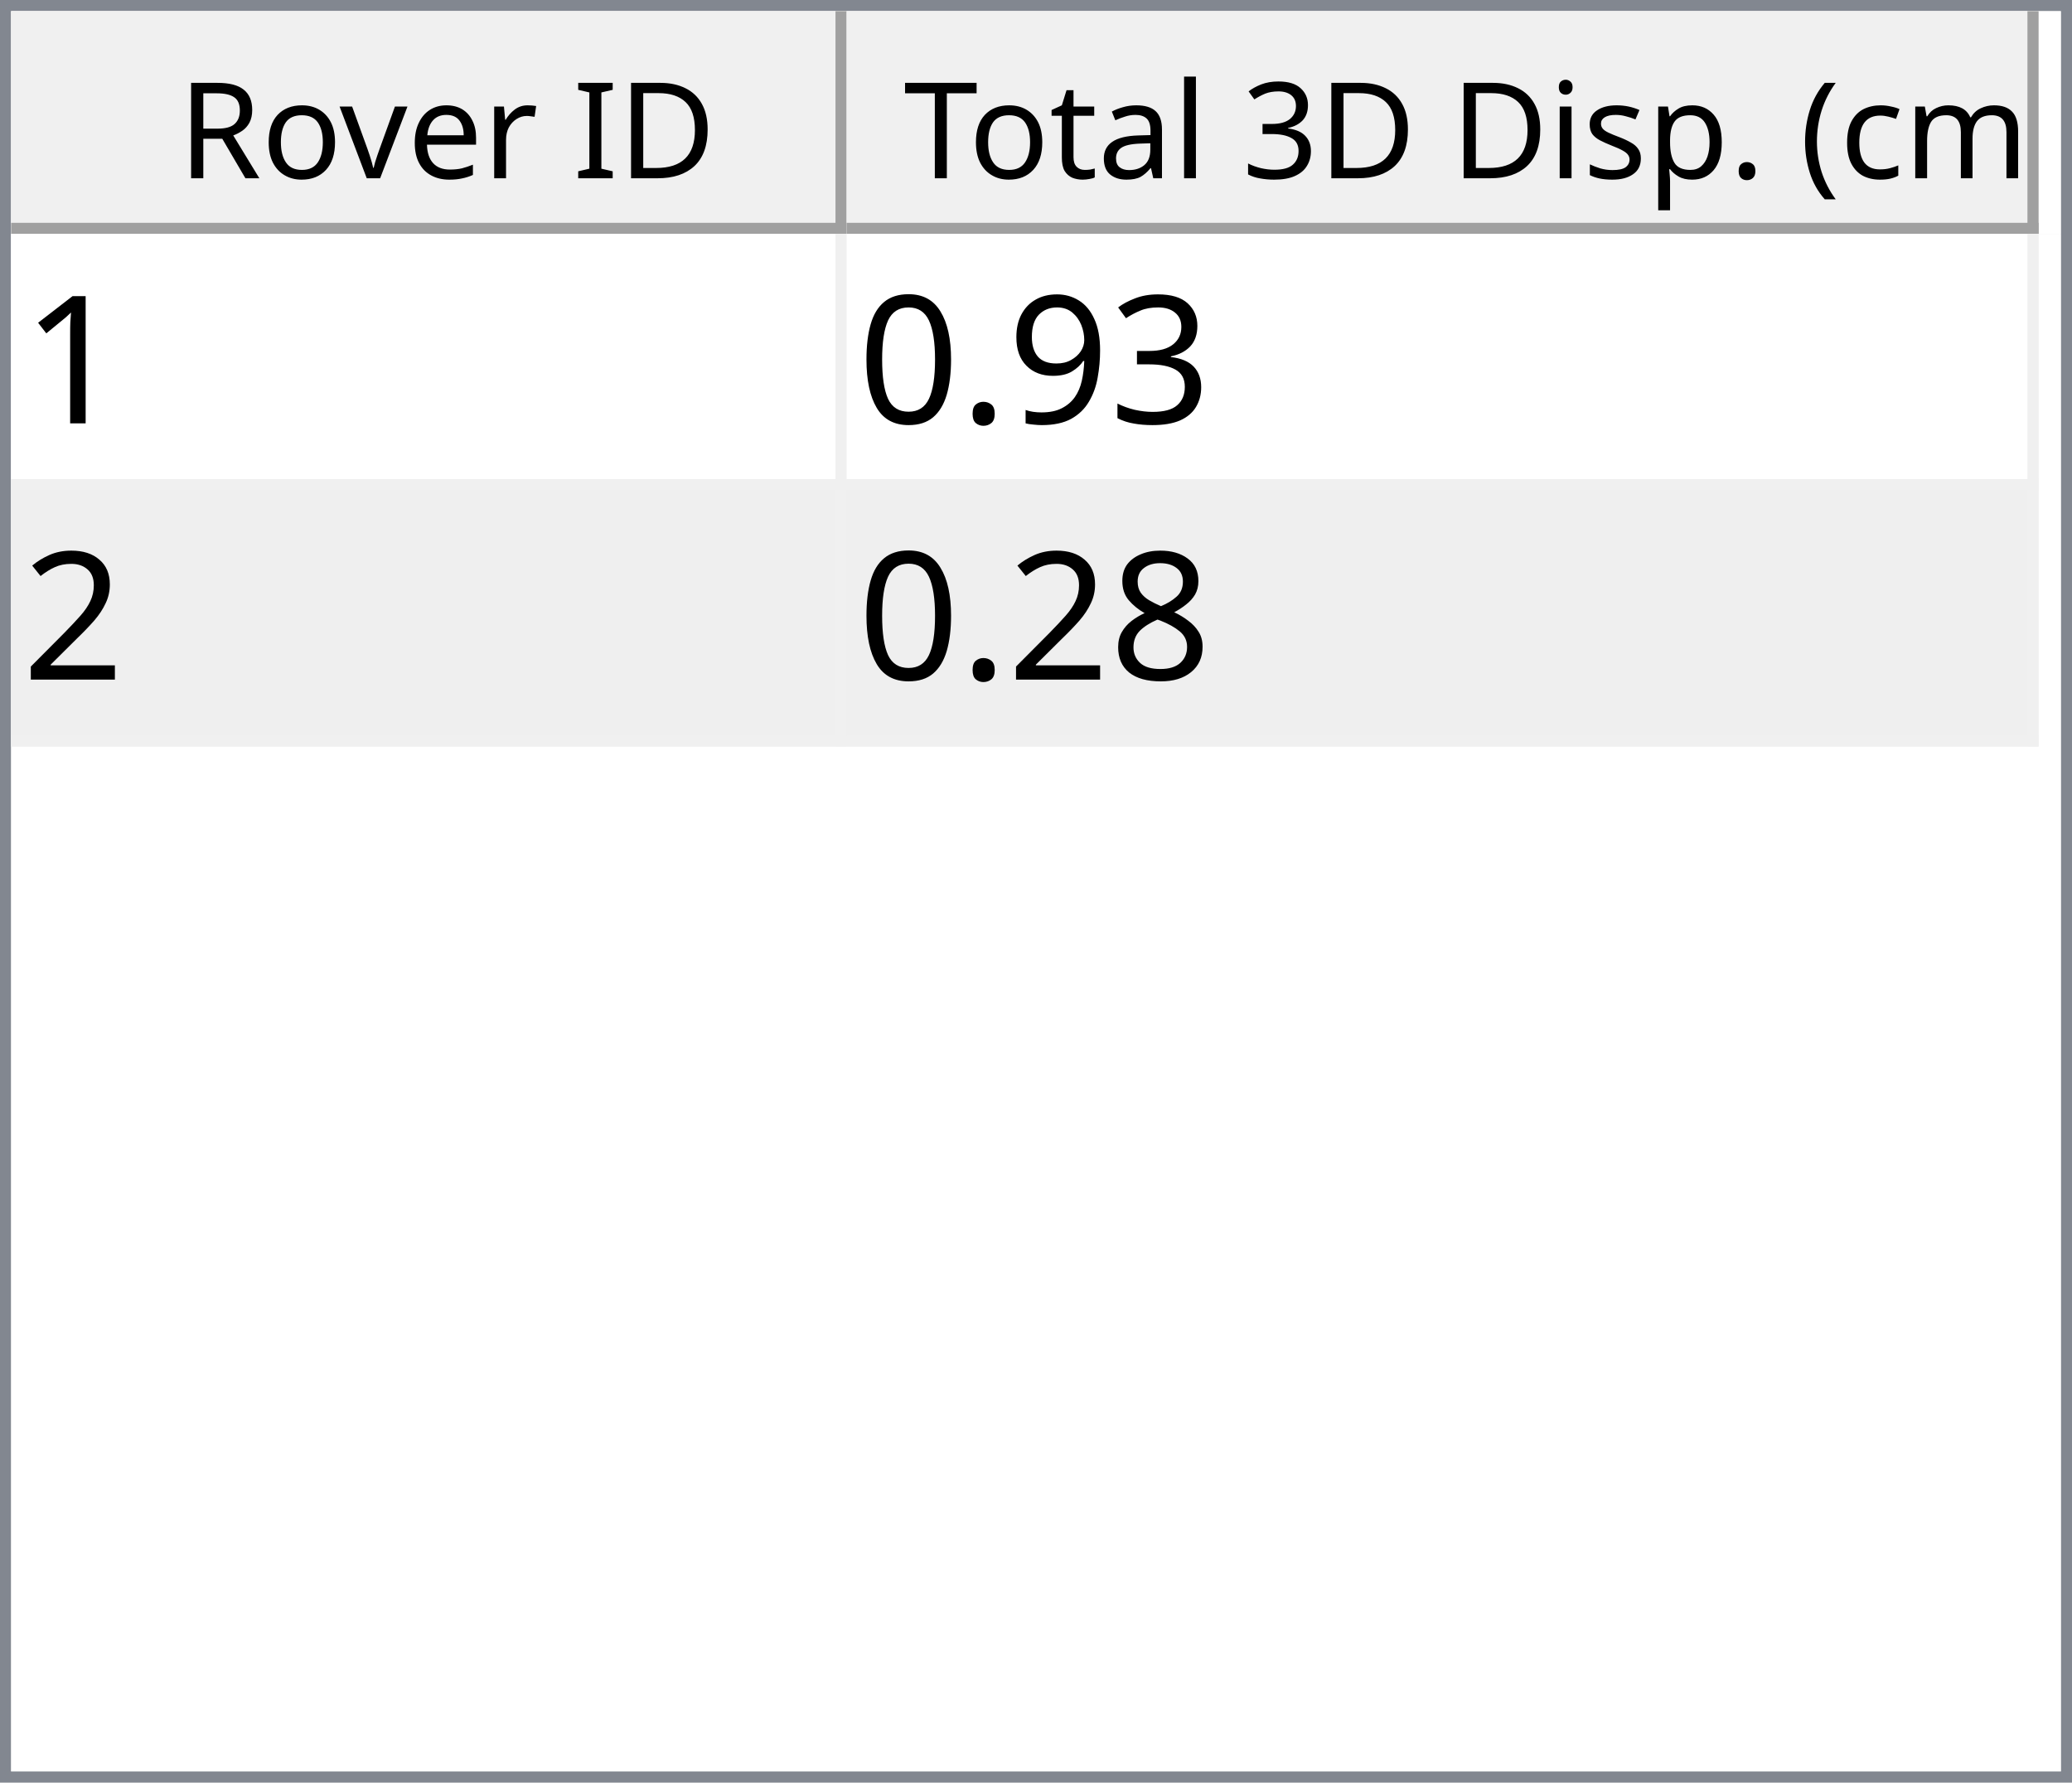
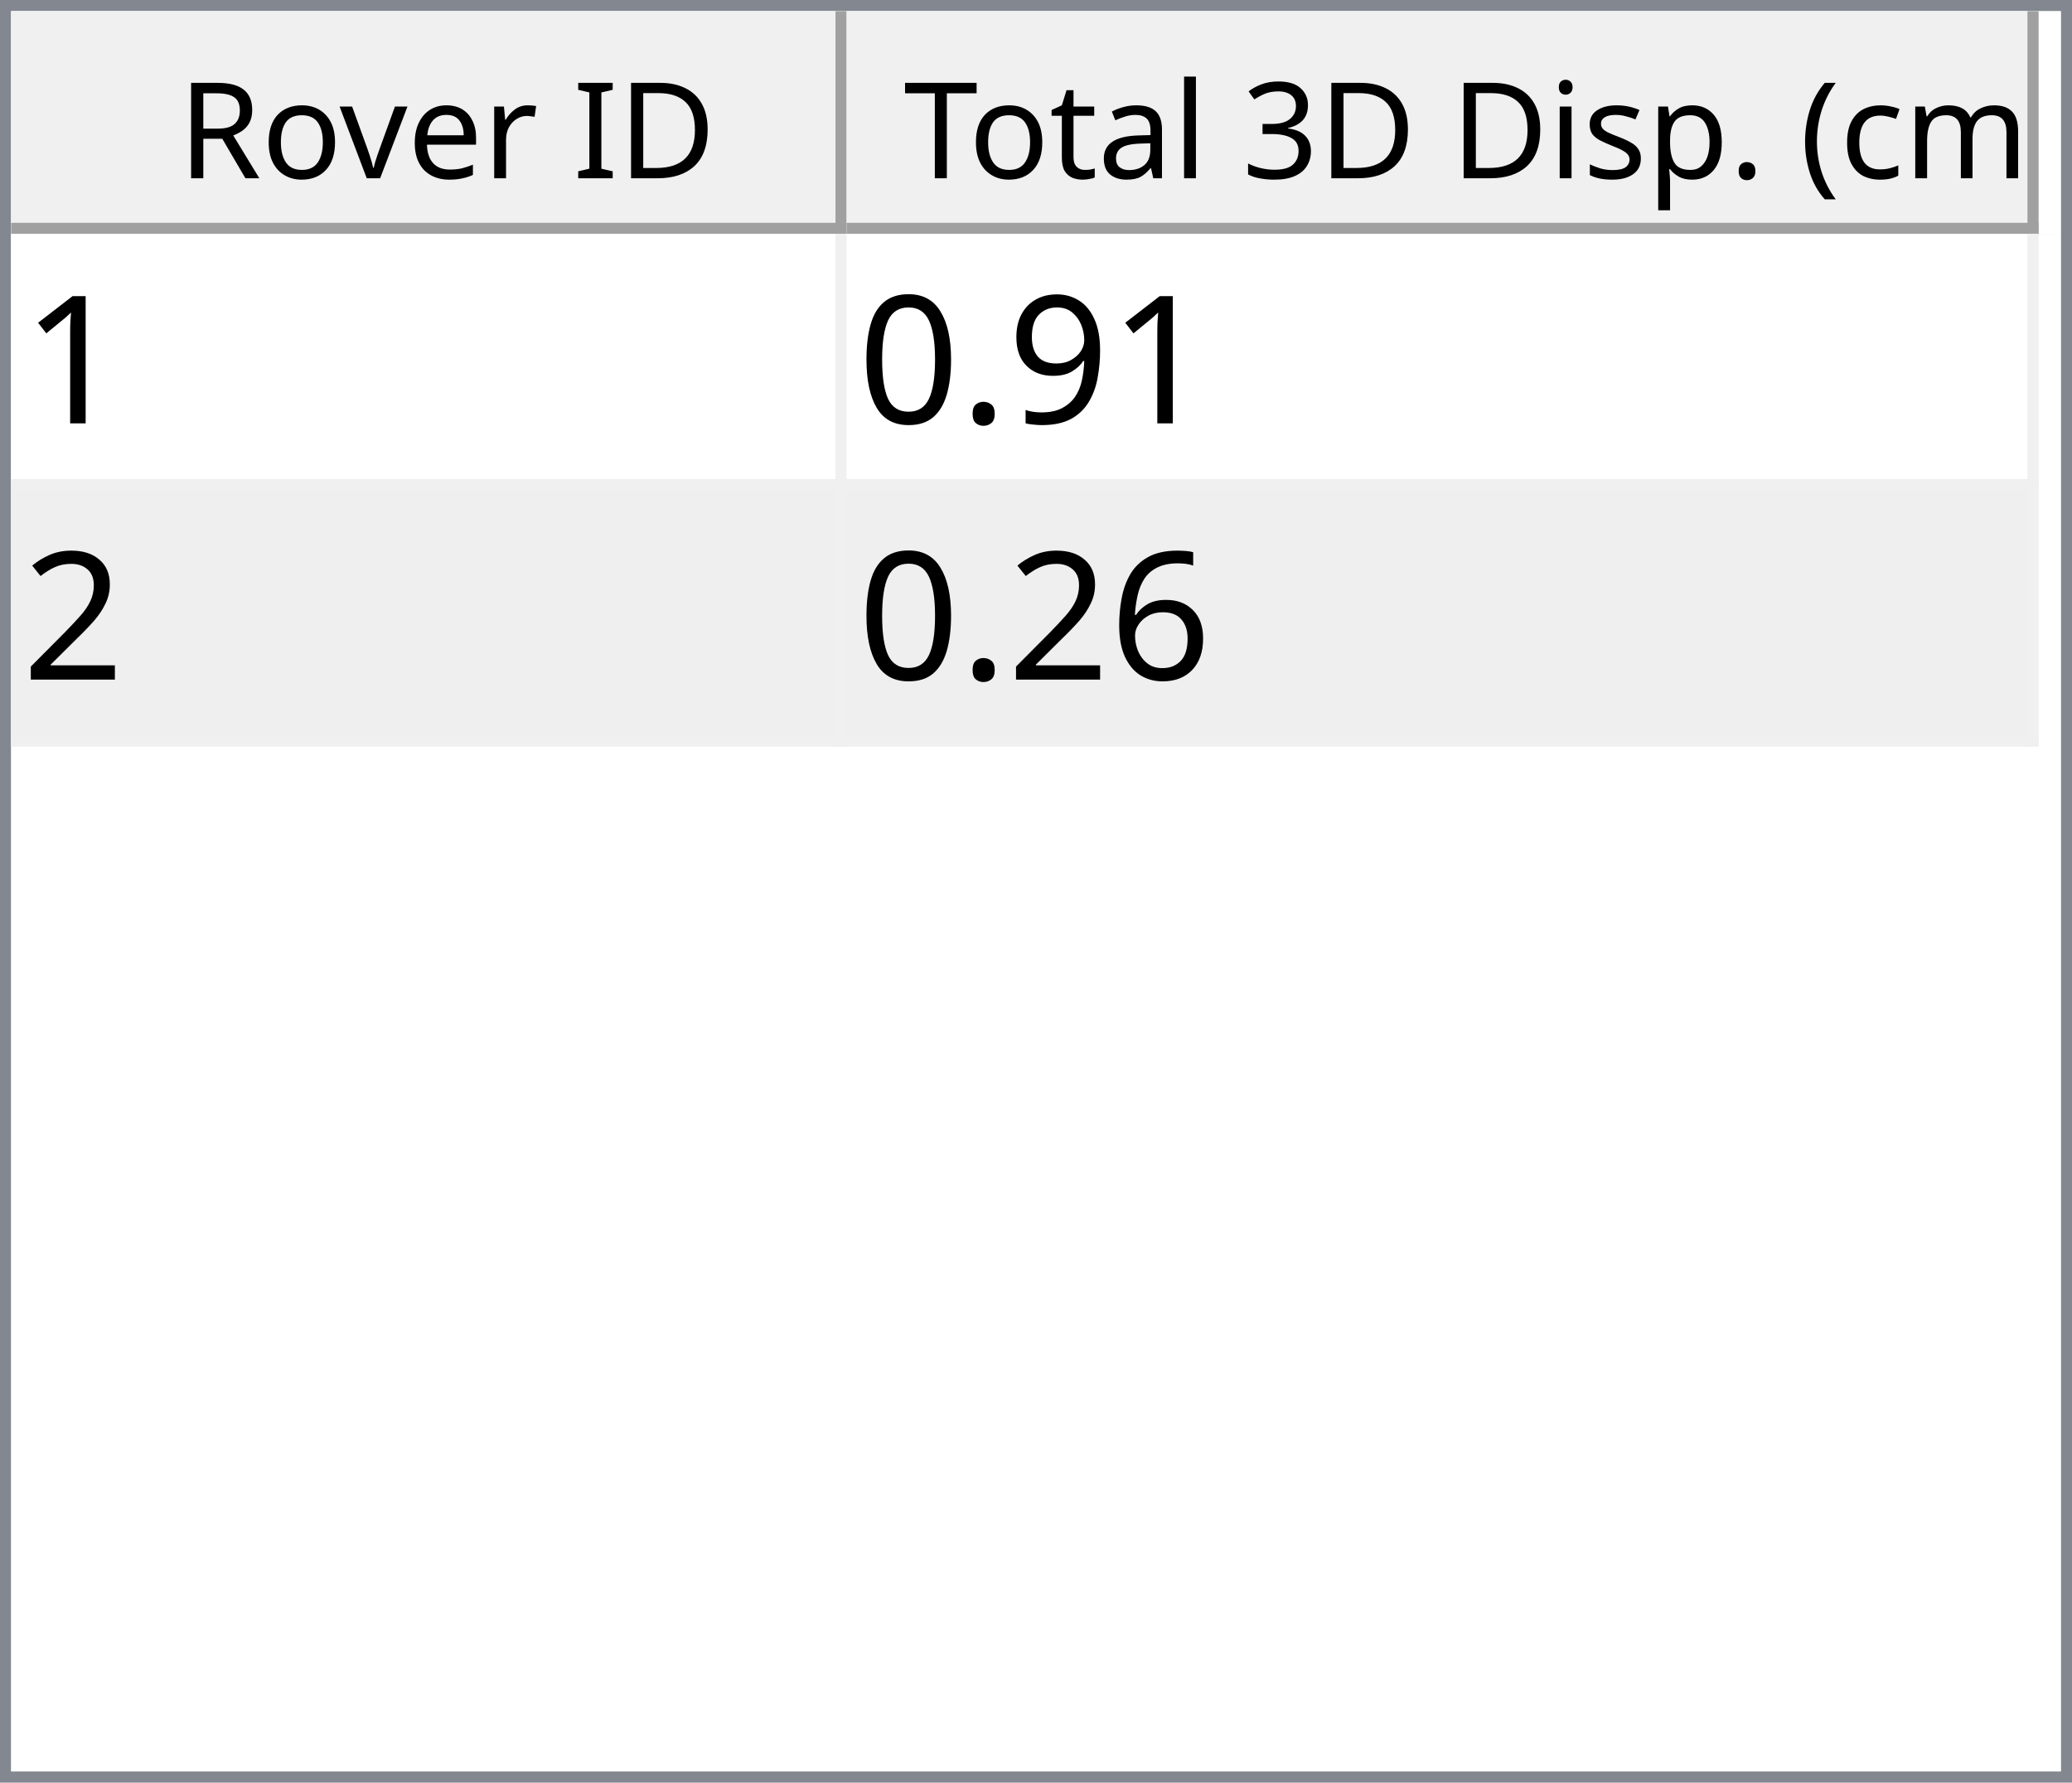
<svg xmlns="http://www.w3.org/2000/svg" style="fill-opacity:1; color-rendering:auto; color-interpolation:auto; text-rendering:auto; stroke:black; stroke-linecap:square; stroke-miterlimit:10; shape-rendering:auto; stroke-opacity:1; fill:black; stroke-dasharray:none; font-weight:normal; stroke-width:1; font-family:'Dialog'; font-style:normal; stroke-linejoin:miter; font-size:12px; stroke-dashoffset:0; image-rendering:auto;" width="186" height="160">
  <defs id="genericDefs" />
  <g>
    <defs id="defs1">
      <clipPath clipPathUnits="userSpaceOnUse" id="clipPath1">
        <path d="M0 0 L186 0 L186 160 L0 160 L0 0 Z" />
      </clipPath>
      <clipPath clipPathUnits="userSpaceOnUse" id="clipPath2">
        <path d="M0 0 L0 160 L186 160 L186 0 Z" />
      </clipPath>
      <clipPath clipPathUnits="userSpaceOnUse" id="clipPath3">
        <path d="M0 0 L0 20 L184 20 L184 0 Z" />
      </clipPath>
      <clipPath clipPathUnits="userSpaceOnUse" id="clipPath4">
        <path d="M0 0 L0 20 L75 20 L75 0 Z" />
      </clipPath>
      <clipPath clipPathUnits="userSpaceOnUse" id="clipPath5">
        <path d="M1 1 L1 19 L74 19 L74 1 Z" />
      </clipPath>
      <clipPath clipPathUnits="userSpaceOnUse" id="clipPath6">
        <path d="M0 0 L0 18 L73 18 L73 0 Z" />
      </clipPath>
      <clipPath clipPathUnits="userSpaceOnUse" id="clipPath7">
        <path d="M-0.5 -0.5 L-0.5 19.5 L74.5 19.5 L74.5 -0.5 Z" />
      </clipPath>
      <clipPath clipPathUnits="userSpaceOnUse" id="clipPath8">
        <path d="M0 0 L0 20 L107 20 L107 0 Z" />
      </clipPath>
      <clipPath clipPathUnits="userSpaceOnUse" id="clipPath9">
        <path d="M1 1 L1 19 L106 19 L106 1 Z" />
      </clipPath>
      <clipPath clipPathUnits="userSpaceOnUse" id="clipPath10">
        <path d="M0 0 L0 18 L105 18 L105 0 Z" />
      </clipPath>
      <clipPath clipPathUnits="userSpaceOnUse" id="clipPath11">
        <path d="M-0.5 -0.5 L-0.5 19.5 L106.5 19.5 L106.5 -0.5 Z" />
      </clipPath>
      <clipPath clipPathUnits="userSpaceOnUse" id="clipPath12">
        <path d="M0 0 L0 138 L184 138 L184 0 Z" />
      </clipPath>
      <clipPath clipPathUnits="userSpaceOnUse" id="clipPath13">
        <path d="M0 0 L0 46 L182 46 L182 0 Z" />
      </clipPath>
      <clipPath clipPathUnits="userSpaceOnUse" id="clipPath14">
        <path d="M-0.5 -0.5 L-0.5 45.5 L181.5 45.5 L181.5 -0.5 Z" />
      </clipPath>
      <clipPath clipPathUnits="userSpaceOnUse" id="clipPath15">
        <path d="M0 0 L0 22 L74 22 L74 0 Z" />
      </clipPath>
      <clipPath clipPathUnits="userSpaceOnUse" id="clipPath16">
        <path d="M0 0 L0 22 L106 22 L106 0 Z" />
      </clipPath>
      <font horiz-adv-x="64.551" id="font1">
        <font-face ascent="107.91" descent="25.098" units-per-em="100" style="font-style:normal; font-family:Segoe UI; font-weight:normal;" />
        <missing-glyph horiz-adv-x="64.551" d="M8.109 0 L8.109 68.266 L56.453 68.266 L56.453 0 L8.109 0 ZM15.328 7.234 L49.219 7.234 L49.219 61.031 L15.328 61.031 L15.328 7.234 Z" />
        <glyph unicode="D" horiz-adv-x="70.117" d="M9.188 0 L9.188 70.016 L28.516 70.016 Q65.531 70.016 65.531 35.891 Q65.531 19.672 55.25 9.836 Q44.969 0 27.734 0 L9.188 0 ZM17.391 62.594 L17.391 7.422 L27.828 7.422 Q41.609 7.422 49.273 14.797 Q56.938 22.172 56.938 35.688 Q56.938 62.594 28.328 62.594 L17.391 62.594 Z" />
        <glyph unicode="I" horiz-adv-x="26.611" d="M17.391 0 L9.188 0 L9.188 70.016 L17.391 70.016 L17.391 0 Z" />
        <glyph unicode=" " horiz-adv-x="27.393" d="" />
        <glyph unicode="r" horiz-adv-x="34.766" d="M34.188 41.891 Q32.078 43.5 28.125 43.5 Q23 43.5 19.555 38.672 Q16.109 33.844 16.109 25.484 L16.109 0 L8.109 0 L8.109 50 L16.109 50 L16.109 39.703 L16.312 39.703 Q18.016 44.969 21.531 47.922 Q25.047 50.875 29.391 50.875 Q32.516 50.875 34.188 50.203 L34.188 41.891 Z" />
        <glyph unicode="e" horiz-adv-x="52.295" d="M48.297 23 L12.984 23 Q13.188 14.656 17.484 10.109 Q21.781 5.562 29.297 5.562 Q37.75 5.562 44.828 11.141 L44.828 3.609 Q38.234 -1.172 27.391 -1.172 Q16.797 -1.172 10.742 5.641 Q4.688 12.453 4.688 24.812 Q4.688 36.469 11.305 43.82 Q17.922 51.172 27.734 51.172 Q37.547 51.172 42.922 44.828 Q48.297 38.484 48.297 27.203 L48.297 23 ZM40.094 29.781 Q40.047 36.719 36.75 40.578 Q33.453 44.438 27.594 44.438 Q21.922 44.438 17.969 40.383 Q14.016 36.328 13.094 29.781 L40.094 29.781 Z" />
        <glyph unicode="v" horiz-adv-x="47.9" d="M47.406 50 L27.484 0 L19.625 0 L0.688 50 L9.469 50 L22.172 13.672 Q23.578 9.672 23.922 6.688 L24.125 6.688 Q24.609 10.453 25.688 13.484 L38.969 50 L47.406 50 Z" />
        <glyph unicode="o" horiz-adv-x="58.594" d="M29 -1.172 Q17.922 -1.172 11.305 5.836 Q4.688 12.844 4.688 24.422 Q4.688 37.016 11.57 44.094 Q18.453 51.172 30.172 51.172 Q41.359 51.172 47.633 44.289 Q53.906 37.406 53.906 25.203 Q53.906 13.234 47.141 6.031 Q40.375 -1.172 29 -1.172 ZM29.594 44.438 Q21.875 44.438 17.383 39.188 Q12.891 33.938 12.891 24.703 Q12.891 15.828 17.43 10.695 Q21.969 5.562 29.594 5.562 Q37.359 5.562 41.531 10.594 Q45.703 15.625 45.703 24.906 Q45.703 34.281 41.531 39.359 Q37.359 44.438 29.594 44.438 Z" />
        <glyph unicode="R" horiz-adv-x="59.814" d="M59.375 0 L49.609 0 L37.891 19.625 Q36.281 22.359 34.766 24.289 Q33.25 26.219 31.664 27.438 Q30.078 28.656 28.25 29.219 Q26.422 29.781 24.125 29.781 L17.391 29.781 L17.391 0 L9.188 0 L9.188 70.016 L30.078 70.016 Q34.672 70.016 38.555 68.867 Q42.438 67.719 45.289 65.375 Q48.141 63.031 49.758 59.547 Q51.375 56.062 51.375 51.375 Q51.375 47.703 50.273 44.656 Q49.172 41.609 47.148 39.211 Q45.125 36.812 42.266 35.133 Q39.406 33.453 35.844 32.516 L35.844 32.328 Q37.594 31.547 38.891 30.547 Q40.188 29.547 41.359 28.18 Q42.531 26.812 43.68 25.078 Q44.828 23.344 46.234 21.047 L59.375 0 ZM17.391 62.594 L17.391 37.203 L28.516 37.203 Q31.594 37.203 34.203 38.133 Q36.812 39.062 38.719 40.797 Q40.625 42.531 41.703 45.047 Q42.781 47.562 42.781 50.688 Q42.781 56.297 39.141 59.445 Q35.5 62.594 28.609 62.594 L17.391 62.594 Z" />
        <glyph unicode=")" horiz-adv-x="30.176" d="M8.297 -15.922 L1.172 -15.922 Q16.406 2.344 16.406 26.812 Q16.406 51.469 1.078 70.016 L8.297 70.016 Q23.531 52.156 23.531 26.703 Q23.531 1.375 8.297 -15.922 Z" />
        <glyph unicode="m" horiz-adv-x="86.133" d="M79.109 0 L71.094 0 L71.094 28.719 Q71.094 37.016 68.531 40.727 Q65.969 44.438 59.906 44.438 Q54.781 44.438 51.195 39.75 Q47.609 35.062 47.609 28.516 L47.609 0 L39.594 0 L39.594 29.688 Q39.594 44.438 28.219 44.438 Q22.953 44.438 19.531 40.016 Q16.109 35.594 16.109 28.516 L16.109 0 L8.109 0 L8.109 50 L16.109 50 L16.109 42.094 L16.312 42.094 Q21.625 51.172 31.844 51.172 Q36.969 51.172 40.773 48.312 Q44.578 45.453 46 40.828 Q51.562 51.172 62.594 51.172 Q79.109 51.172 79.109 30.812 L79.109 0 Z" />
        <glyph unicode="c" horiz-adv-x="46.191" d="M42.188 2.297 Q36.422 -1.172 28.516 -1.172 Q17.828 -1.172 11.258 5.789 Q4.688 12.75 4.688 23.828 Q4.688 36.188 11.766 43.68 Q18.844 51.172 30.672 51.172 Q37.25 51.172 42.281 48.734 L42.281 40.531 Q36.719 44.438 30.375 44.438 Q22.703 44.438 17.797 38.945 Q12.891 33.453 12.891 24.516 Q12.891 15.719 17.508 10.641 Q22.125 5.562 29.891 5.562 Q36.422 5.562 42.188 9.906 L42.188 2.297 Z" />
        <glyph unicode="(" horiz-adv-x="30.176" d="M29.109 -15.922 L21.969 -15.922 Q6.844 1.375 6.844 26.703 Q6.844 52.156 21.969 70.016 L29.203 70.016 Q13.875 51.469 13.875 26.812 Q13.875 2.344 29.109 -15.922 Z" />
        <glyph unicode="." horiz-adv-x="21.68" d="M10.891 -1.078 Q8.641 -1.078 7.055 0.539 Q5.469 2.156 5.469 4.391 Q5.469 6.641 7.055 8.273 Q8.641 9.906 10.891 9.906 Q13.188 9.906 14.797 8.273 Q16.406 6.641 16.406 4.391 Q16.406 2.156 14.797 0.539 Q13.188 -1.078 10.891 -1.078 Z" />
        <glyph unicode="p" horiz-adv-x="58.789" d="M16.312 7.234 L16.109 7.234 L16.109 -23 L8.109 -23 L8.109 50 L16.109 50 L16.109 41.219 L16.312 41.219 Q22.219 51.172 33.594 51.172 Q43.266 51.172 48.688 44.461 Q54.109 37.75 54.109 26.469 Q54.109 13.922 48 6.375 Q41.891 -1.172 31.297 -1.172 Q21.578 -1.172 16.312 7.234 ZM16.109 27.391 L16.109 20.406 Q16.109 14.203 20.141 9.883 Q24.172 5.562 30.375 5.562 Q37.641 5.562 41.773 11.133 Q45.906 16.703 45.906 26.609 Q45.906 34.969 42.047 39.703 Q38.188 44.438 31.594 44.438 Q24.609 44.438 20.359 39.578 Q16.109 34.719 16.109 27.391 Z" />
        <glyph unicode="s" horiz-adv-x="42.432" d="M5.078 1.812 L5.078 10.406 Q11.625 5.562 19.484 5.562 Q30.031 5.562 30.031 12.594 Q30.031 14.594 29.125 15.992 Q28.219 17.391 26.68 18.461 Q25.141 19.531 23.07 20.383 Q21 21.234 18.609 22.172 Q15.281 23.484 12.766 24.828 Q10.25 26.172 8.57 27.859 Q6.891 29.547 6.031 31.695 Q5.172 33.844 5.172 36.719 Q5.172 40.234 6.789 42.945 Q8.406 45.656 11.086 47.484 Q13.766 49.312 17.211 50.242 Q20.656 51.172 24.312 51.172 Q30.812 51.172 35.938 48.922 L35.938 40.828 Q30.422 44.438 23.25 44.438 Q21 44.438 19.195 43.922 Q17.391 43.406 16.094 42.477 Q14.797 41.547 14.086 40.258 Q13.375 38.969 13.375 37.406 Q13.375 35.453 14.086 34.133 Q14.797 32.812 16.164 31.789 Q17.531 30.766 19.484 29.938 Q21.438 29.109 23.922 28.125 Q27.25 26.859 29.883 25.516 Q32.516 24.172 34.375 22.484 Q36.234 20.797 37.234 18.602 Q38.234 16.406 38.234 13.375 Q38.234 9.672 36.602 6.938 Q34.969 4.203 32.234 2.398 Q29.5 0.594 25.93 -0.289 Q22.359 -1.172 18.453 -1.172 Q10.75 -1.172 5.078 1.812 Z" />
        <glyph unicode="i" horiz-adv-x="24.219" d="M12.203 62.703 Q10.062 62.703 8.547 64.164 Q7.031 65.625 7.031 67.875 Q7.031 70.125 8.547 71.609 Q10.062 73.094 12.203 73.094 Q14.406 73.094 15.945 71.609 Q17.484 70.125 17.484 67.875 Q17.484 65.719 15.945 64.211 Q14.406 62.703 12.203 62.703 ZM16.109 0 L8.109 0 L8.109 50 L16.109 50 L16.109 0 Z" />
        <glyph unicode="3" horiz-adv-x="53.906" d="M46.531 19.828 Q46.531 15.094 44.75 11.211 Q42.969 7.328 39.719 4.57 Q36.469 1.812 31.93 0.297 Q27.391 -1.219 21.922 -1.219 Q11.922 -1.219 6 2.594 L6 11.188 Q13.094 5.609 22.219 5.609 Q25.875 5.609 28.828 6.539 Q31.781 7.469 33.906 9.227 Q36.031 10.984 37.18 13.477 Q38.328 15.969 38.328 19.094 Q38.328 32.812 18.797 32.812 L12.984 32.812 L12.984 39.594 L18.5 39.594 Q35.797 39.594 35.797 52.484 Q35.797 64.406 22.609 64.406 Q15.188 64.406 8.688 59.422 L8.688 67.188 Q15.375 71.188 24.609 71.188 Q29 71.188 32.57 69.969 Q36.141 68.75 38.68 66.555 Q41.219 64.359 42.609 61.281 Q44 58.203 44 54.5 Q44 40.672 30.031 36.719 L30.031 36.531 Q33.594 36.141 36.625 34.797 Q39.656 33.453 41.852 31.305 Q44.047 29.156 45.289 26.25 Q46.531 23.344 46.531 19.828 Z" />
        <glyph unicode="l" horiz-adv-x="24.219" d="M16.109 0 L8.109 0 L8.109 74.031 L16.109 74.031 L16.109 0 Z" />
        <glyph unicode="a" horiz-adv-x="50.879" d="M43.891 0 L35.891 0 L35.891 7.812 L35.688 7.812 Q30.469 -1.172 20.312 -1.172 Q12.844 -1.172 8.617 2.781 Q4.391 6.734 4.391 13.281 Q4.391 27.297 20.906 29.594 L35.891 31.688 Q35.891 44.438 25.594 44.438 Q16.547 44.438 9.281 38.281 L9.281 46.484 Q16.656 51.172 26.266 51.172 Q43.891 51.172 43.891 32.516 L43.891 0 ZM35.891 25.297 L23.828 23.641 Q18.266 22.859 15.43 20.875 Q12.594 18.891 12.594 13.875 Q12.594 10.203 15.211 7.883 Q17.828 5.562 22.172 5.562 Q28.125 5.562 32.008 9.742 Q35.891 13.922 35.891 20.312 L35.891 25.297 Z" />
        <glyph unicode="t" horiz-adv-x="33.887" d="M31.297 0.484 Q28.469 -1.078 23.828 -1.078 Q10.688 -1.078 10.688 13.578 L10.688 43.172 L2.094 43.172 L2.094 50 L10.688 50 L10.688 62.203 L18.703 64.797 L18.703 50 L31.297 50 L31.297 43.172 L18.703 43.172 L18.703 14.984 Q18.703 9.969 20.414 7.82 Q22.125 5.672 26.078 5.672 Q29.109 5.672 31.297 7.328 L31.297 0.484 Z" />
        <glyph unicode="T" horiz-adv-x="52.393" d="M50.594 62.594 L30.375 62.594 L30.375 0 L22.172 0 L22.172 62.594 L2 62.594 L2 70.016 L50.594 70.016 L50.594 62.594 Z" />
      </font>
      <font horiz-adv-x="75.0" id="font2">
        <font-face ascent="100.537" descent="21.973" units-per-em="100" style="font-style:normal; font-family:sans-serif; font-weight:normal;" />
        <missing-glyph horiz-adv-x="75.0" d="M12.5 0 L12.5 62.5 L62.5 62.5 L62.5 0 L12.5 0 ZM14.062 1.562 L60.938 1.562 L60.938 60.938 L14.062 60.938 L14.062 1.562 Z" />
        <glyph unicode="1" horiz-adv-x="55.615" d="M37.25 0 L28.469 0 L28.469 56 Q25.297 52.984 20.141 49.953 Q14.984 46.922 10.891 45.406 L10.891 53.906 Q18.266 57.375 23.781 62.305 Q29.297 67.234 31.594 71.875 L37.25 71.875 L37.25 0 Z" />
-         <glyph unicode="3" horiz-adv-x="55.615" d="M4.203 18.891 L12.984 20.062 Q14.5 12.594 18.141 9.297 Q21.781 6 27 6 Q33.203 6 37.477 10.297 Q41.75 14.594 41.75 20.953 Q41.75 27 37.797 30.93 Q33.844 34.859 27.734 34.859 Q25.25 34.859 21.531 33.891 L22.516 41.609 Q23.391 41.5 23.922 41.5 Q29.547 41.5 34.039 44.43 Q38.531 47.359 38.531 53.469 Q38.531 58.297 35.258 61.477 Q31.984 64.656 26.812 64.656 Q21.688 64.656 18.266 61.43 Q14.844 58.203 13.875 51.766 L5.078 53.328 Q6.688 62.156 12.398 67.016 Q18.109 71.875 26.609 71.875 Q32.469 71.875 37.398 69.359 Q42.328 66.844 44.945 62.5 Q47.562 58.156 47.562 53.266 Q47.562 48.641 45.07 44.828 Q42.578 41.016 37.703 38.766 Q44.047 37.312 47.562 32.695 Q51.078 28.078 51.078 21.141 Q51.078 11.766 44.242 5.25 Q37.406 -1.266 26.953 -1.266 Q17.531 -1.266 11.305 4.352 Q5.078 9.969 4.203 18.891 Z" />
        <glyph unicode="9" horiz-adv-x="55.615" d="M5.469 16.547 L13.922 17.328 Q14.984 11.375 18.016 8.688 Q21.047 6 25.781 6 Q29.828 6 32.883 7.859 Q35.938 9.719 37.891 12.82 Q39.844 15.922 41.164 21.195 Q42.484 26.469 42.484 31.938 Q42.484 32.516 42.438 33.688 Q39.797 29.5 35.234 26.883 Q30.672 24.266 25.344 24.266 Q16.453 24.266 10.305 30.711 Q4.156 37.156 4.156 47.703 Q4.156 58.594 10.578 65.234 Q17 71.875 26.656 71.875 Q33.641 71.875 39.43 68.117 Q45.219 64.359 48.219 57.398 Q51.219 50.438 51.219 37.25 Q51.219 23.531 48.242 15.406 Q45.266 7.281 39.383 3.031 Q33.5 -1.219 25.594 -1.219 Q17.188 -1.219 11.867 3.445 Q6.547 8.109 5.469 16.547 ZM41.453 48.141 Q41.453 55.719 37.43 60.156 Q33.406 64.594 27.734 64.594 Q21.875 64.594 17.531 59.812 Q13.188 55.031 13.188 47.406 Q13.188 40.578 17.312 36.305 Q21.438 32.031 27.484 32.031 Q33.594 32.031 37.523 36.305 Q41.453 40.578 41.453 48.141 Z" />
        <glyph unicode="." horiz-adv-x="27.783" d="M9.078 0 L9.078 10.016 L19.094 10.016 L19.094 0 L9.078 0 Z" />
        <glyph unicode="0" horiz-adv-x="55.615" d="M4.156 35.297 Q4.156 48 6.766 55.742 Q9.375 63.484 14.523 67.68 Q19.672 71.875 27.484 71.875 Q33.25 71.875 37.594 69.555 Q41.938 67.234 44.773 62.867 Q47.609 58.5 49.219 52.227 Q50.828 45.953 50.828 35.297 Q50.828 22.703 48.242 14.969 Q45.656 7.234 40.508 3.008 Q35.359 -1.219 27.484 -1.219 Q17.141 -1.219 11.234 6.203 Q4.156 15.141 4.156 35.297 ZM13.188 35.297 Q13.188 17.672 17.312 11.836 Q21.438 6 27.484 6 Q33.547 6 37.672 11.859 Q41.797 17.719 41.797 35.297 Q41.797 52.984 37.672 58.789 Q33.547 64.594 27.391 64.594 Q21.344 64.594 17.719 59.469 Q13.188 52.938 13.188 35.297 Z" />
        <glyph unicode="2" horiz-adv-x="55.615" d="M50.344 8.453 L50.344 0 L3.031 0 Q2.938 3.172 4.047 6.109 Q5.859 10.938 9.836 15.625 Q13.812 20.312 21.344 26.469 Q33.016 36.031 37.117 41.625 Q41.219 47.219 41.219 52.203 Q41.219 57.422 37.477 61.008 Q33.734 64.594 27.734 64.594 Q21.391 64.594 17.578 60.789 Q13.766 56.984 13.719 50.25 L4.688 51.172 Q5.609 61.281 11.664 66.578 Q17.719 71.875 27.938 71.875 Q38.234 71.875 44.242 66.164 Q50.25 60.453 50.25 52 Q50.25 47.703 48.492 43.555 Q46.734 39.406 42.656 34.812 Q38.578 30.219 29.109 22.219 Q21.188 15.578 18.945 13.211 Q16.703 10.844 15.234 8.453 L50.344 8.453 Z" />
-         <glyph unicode="8" horiz-adv-x="55.615" d="M17.672 38.812 Q12.203 40.828 9.57 44.539 Q6.938 48.25 6.938 53.422 Q6.938 61.234 12.555 66.555 Q18.172 71.875 27.484 71.875 Q36.859 71.875 42.578 66.43 Q48.297 60.984 48.297 53.172 Q48.297 48.188 45.68 44.508 Q43.062 40.828 37.75 38.812 Q44.344 36.672 47.781 31.883 Q51.219 27.094 51.219 20.453 Q51.219 11.281 44.727 5.031 Q38.234 -1.219 27.641 -1.219 Q17.047 -1.219 10.547 5.055 Q4.047 11.328 4.047 20.703 Q4.047 27.688 7.594 32.398 Q11.141 37.109 17.672 38.812 ZM15.922 53.719 Q15.922 48.641 19.195 45.414 Q22.469 42.188 27.688 42.188 Q32.766 42.188 36.016 45.383 Q39.266 48.578 39.266 53.219 Q39.266 58.062 35.914 61.359 Q32.562 64.656 27.594 64.656 Q22.562 64.656 19.242 61.43 Q15.922 58.203 15.922 53.719 ZM13.094 20.656 Q13.094 16.891 14.875 13.375 Q16.656 9.859 20.172 7.93 Q23.688 6 27.734 6 Q34.031 6 38.133 10.055 Q42.234 14.109 42.234 20.359 Q42.234 26.703 38.016 30.859 Q33.797 35.016 27.438 35.016 Q21.234 35.016 17.164 30.914 Q13.094 26.812 13.094 20.656 Z" />
+         <glyph unicode="6" horiz-adv-x="55.615" d="M49.75 54.047 L41.016 53.375 Q39.844 58.547 37.703 60.891 Q34.125 64.656 28.906 64.656 Q24.703 64.656 21.531 62.312 Q17.391 59.281 14.992 53.469 Q12.594 47.656 12.5 36.922 Q15.672 41.75 20.266 44.094 Q24.859 46.438 29.891 46.438 Q38.672 46.438 44.852 39.969 Q51.031 33.5 51.031 23.25 Q51.031 16.5 48.125 10.719 Q45.219 4.938 40.141 1.859 Q35.062 -1.219 28.609 -1.219 Q17.625 -1.219 10.695 6.859 Q3.766 14.938 3.766 33.5 Q3.766 54.25 11.422 63.672 Q18.109 71.875 29.438 71.875 Q37.891 71.875 43.289 67.141 Q48.688 62.406 49.75 54.047 ZM13.875 23.188 Q13.875 18.656 15.797 14.508 Q17.719 10.359 21.188 8.18 Q24.656 6 28.469 6 Q34.031 6 38.039 10.492 Q42.047 14.984 42.047 22.703 Q42.047 30.125 38.086 34.398 Q34.125 38.672 28.125 38.672 Q22.172 38.672 18.023 34.398 Q13.875 30.125 13.875 23.188 Z" />
      </font>
    </defs>
    <g style="fill:white; stroke:white;">
      <rect x="0" y="0" width="186" style="clip-path:url(#clipPath1); stroke:none;" height="160" />
    </g>
    <g style="fill:white; text-rendering:optimizeSpeed; color-rendering:optimizeSpeed; image-rendering:optimizeSpeed; shape-rendering:crispEdges; stroke:white; color-interpolation:sRGB;">
      <rect x="0" width="186" height="160" y="0" style="stroke:none;" />
      <path style="stroke:none;" d="M0 160 L186 160 L186 0 L0 0 Z" />
    </g>
    <g style="fill:rgb(240,240,240); font-family:'Segoe UI'; stroke:rgb(240,240,240);">
      <rect x="0" y="0" width="186" style="clip-path:url(#clipPath2); stroke:none;" height="160" />
    </g>
    <g style="fill:rgb(130,135,144); font-family:'Segoe UI'; stroke:rgb(130,135,144);">
      <path d="M0 0 L186 0 L186 160 L0 160 L0 0 ZM1 1 L185 1 L185 159 L1 159 L1 1 Z" style="fill-rule:evenodd; clip-path:url(#clipPath2); stroke:none;" />
    </g>
    <g style="fill:white; font-family:'Segoe UI'; stroke:white;" transform="translate(1,1)">
      <rect x="0" y="0" width="184" style="clip-path:url(#clipPath3); stroke:none;" height="20" />
    </g>
    <g style="fill:rgb(240,240,240); font-family:'Segoe UI'; stroke:rgb(240,240,240);" transform="translate(1,1)">
      <rect x="0" y="0" width="75" style="clip-path:url(#clipPath4); stroke:none;" height="20" />
    </g>
    <g style="font-family:'Segoe UI';" transform="translate(2,2)">
      <text x="14" xml:space="preserve" y="14" style="clip-path:url(#clipPath6); stroke:none;">Rover ID</text>
    </g>
    <g style="fill:rgb(160,160,160); font-family:'Segoe UI'; stroke:rgb(160,160,160); stroke-linejoin:bevel;" transform="translate(1.5,1.5)">
      <line x1="74" x2="74" y1="0" style="fill:none; clip-path:url(#clipPath7);" y2="19" />
    </g>
    <g style="fill:rgb(160,160,160); font-family:'Segoe UI'; stroke:rgb(160,160,160); stroke-linejoin:bevel;" transform="matrix(1,0,0,1,1,1) translate(0.5,0.5)">
      <line x1="0" x2="74" y1="19" style="fill:none; clip-path:url(#clipPath7);" y2="19" />
    </g>
    <g style="fill:rgb(240,240,240); font-family:'Segoe UI'; stroke:rgb(240,240,240);" transform="translate(76,1)">
      <rect x="0" y="0" width="107" style="clip-path:url(#clipPath8); stroke:none;" height="20" />
    </g>
    <g style="font-family:'Segoe UI';" transform="translate(77,2)">
      <text x="1" xml:space="preserve" y="14" style="clip-path:url(#clipPath10); stroke:none;"> Total 3D Disp. (cm)</text>
    </g>
    <g style="fill:rgb(160,160,160); font-family:'Segoe UI'; stroke:rgb(160,160,160); stroke-linejoin:bevel;" transform="translate(76.5,1.5)">
      <line x1="106" x2="106" y1="0" style="fill:none; clip-path:url(#clipPath11);" y2="19" />
    </g>
    <g style="fill:rgb(160,160,160); font-family:'Segoe UI'; stroke:rgb(160,160,160); stroke-linejoin:bevel;" transform="matrix(1,0,0,1,76,1) translate(0.5,0.5)">
      <line x1="0" x2="106" y1="19" style="fill:none; clip-path:url(#clipPath11);" y2="19" />
    </g>
    <g style="fill:white; font-family:'Segoe UI'; stroke:white;" transform="translate(1,21)">
      <rect x="0" y="0" width="184" style="clip-path:url(#clipPath12); stroke:none;" height="138" />
    </g>
    <g style="fill:rgb(240,240,240); font-size:16px; font-family:sans-serif; stroke:rgb(240,240,240);" transform="translate(1,21)">
      <rect x="0" y="0" width="182" style="clip-path:url(#clipPath13); stroke:none;" height="46" />
      <line transform="translate(0.5,0.5)" x1="0" x2="181" y1="22" style="clip-path:url(#clipPath14); fill:none; stroke-linejoin:bevel;" y2="22" />
    </g>
    <g transform="matrix(1,0,0,1,1,21) translate(0.5,0.5)" style="fill:rgb(240,240,240); font-size:16px; font-family:sans-serif; stroke:rgb(240,240,240); stroke-linejoin:bevel;">
      <line x1="0" x2="181" y1="45" style="fill:none; clip-path:url(#clipPath14);" y2="45" />
    </g>
    <g transform="matrix(1,0,0,1,1,21) translate(0.5,0.5)" style="fill:rgb(240,240,240); font-size:16px; font-family:sans-serif; stroke:rgb(240,240,240); stroke-linejoin:bevel;">
      <line x1="74" x2="74" y1="0" style="fill:none; clip-path:url(#clipPath14);" y2="45" />
    </g>
    <g transform="matrix(1,0,0,1,1,21) translate(0.5,0.5)" style="fill:rgb(240,240,240); font-size:16px; font-family:sans-serif; stroke:rgb(240,240,240); stroke-linejoin:bevel;">
      <line x1="181" x2="181" y1="0" style="fill:none; clip-path:url(#clipPath14);" y2="45" />
    </g>
    <g style="fill:white; font-size:16px; font-family:sans-serif; stroke:white;" transform="matrix(1,0,0,1,1,21)">
      <rect x="0" y="0" width="74" style="clip-path:url(#clipPath15); stroke:none;" height="22" />
      <text x="1" y="17" style="fill:black; clip-path:url(#clipPath15); stroke:none;" xml:space="preserve">1</text>
    </g>
    <g style="fill:white; font-size:16px; font-family:sans-serif; stroke:white;" transform="matrix(1,0,0,1,1,21) translate(75,0)">
      <rect x="0" y="0" width="106" style="clip-path:url(#clipPath16); stroke:none;" height="22" />
-       <text x="1" y="17" style="fill:black; clip-path:url(#clipPath16); stroke:none;" xml:space="preserve">0.93</text>
+       <text x="1" y="17" style="fill:black; clip-path:url(#clipPath16); stroke:none;" xml:space="preserve">0.91</text>
    </g>
    <g style="fill:rgb(239,239,239); font-size:16px; font-family:sans-serif; stroke:rgb(239,239,239);" transform="matrix(1,0,0,1,1,21) translate(0,23)">
      <rect x="0" y="0" width="74" style="clip-path:url(#clipPath15); stroke:none;" height="22" />
      <text x="1" y="17" style="fill:black; clip-path:url(#clipPath15); stroke:none;" xml:space="preserve">2</text>
    </g>
    <g style="fill:rgb(239,239,239); font-size:16px; font-family:sans-serif; stroke:rgb(239,239,239);" transform="matrix(1,0,0,1,1,21) translate(75,23)">
      <rect x="0" y="0" width="106" style="clip-path:url(#clipPath16); stroke:none;" height="22" />
-       <text x="1" y="17" style="fill:black; clip-path:url(#clipPath16); stroke:none;" xml:space="preserve">0.28</text>
+       <text x="1" y="17" style="fill:black; clip-path:url(#clipPath16); stroke:none;" xml:space="preserve">0.26</text>
    </g>
  </g>
</svg>
